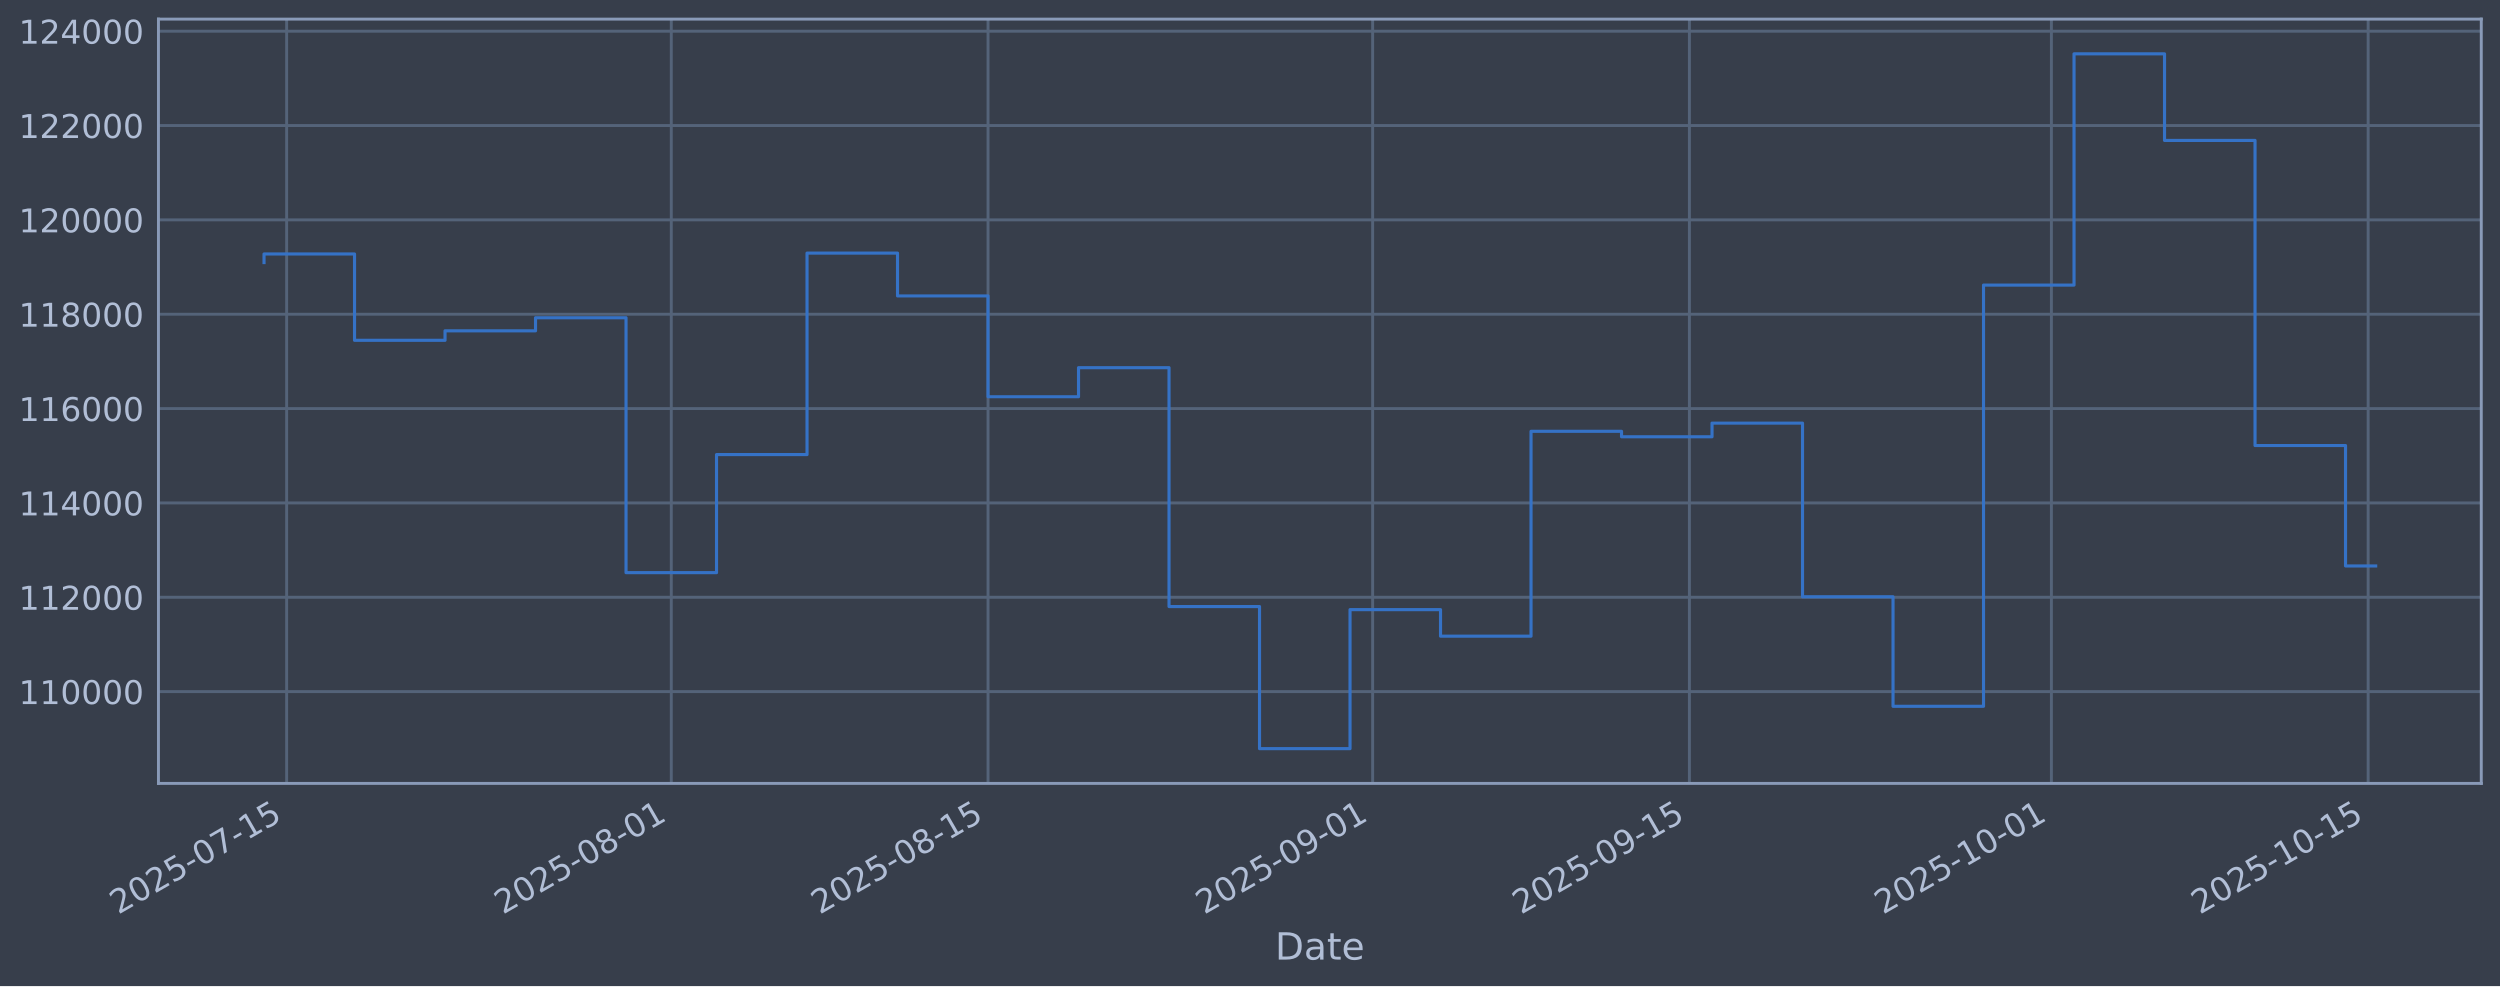
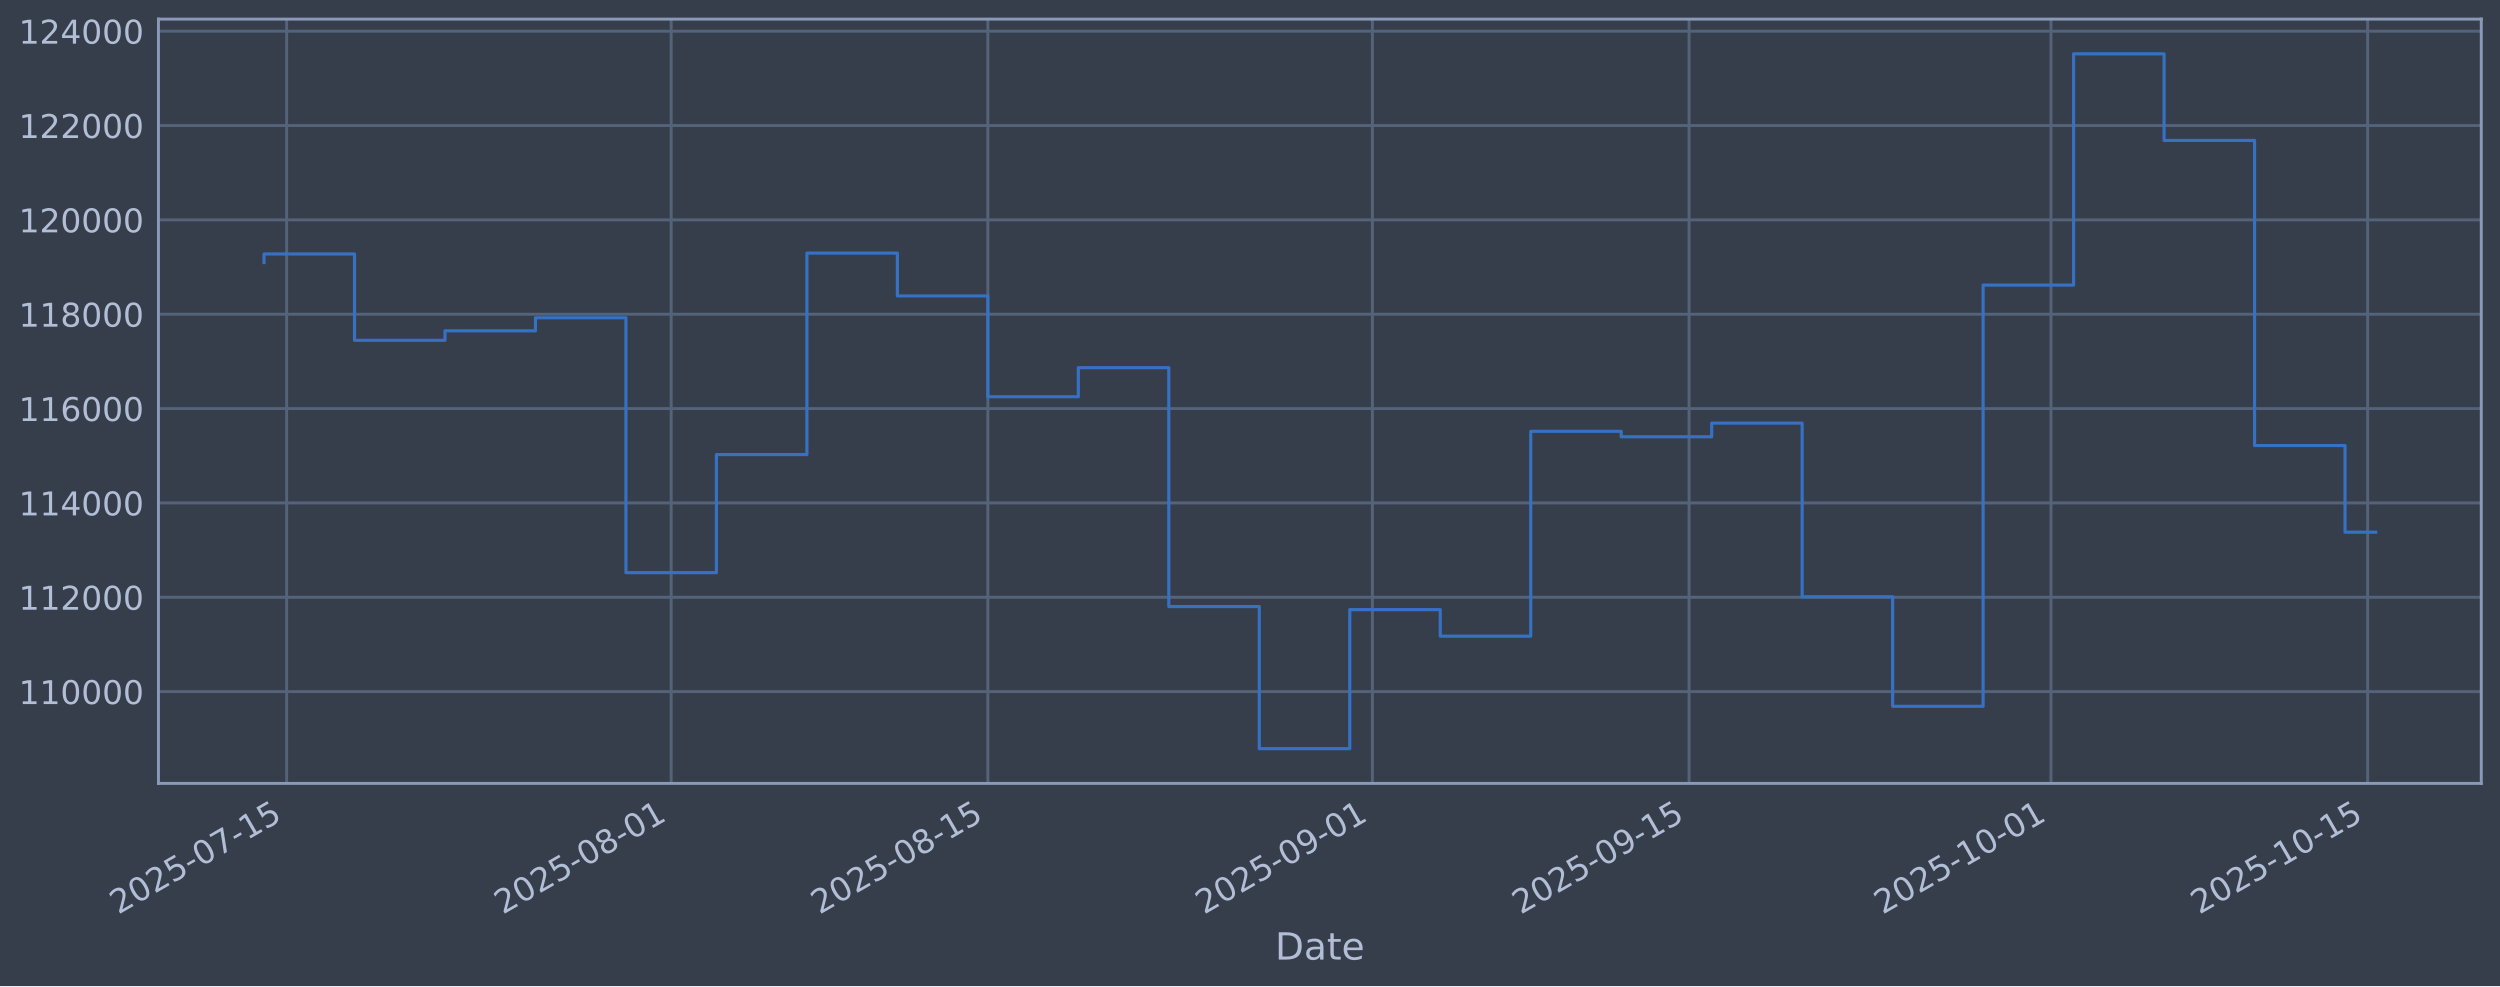
<svg xmlns="http://www.w3.org/2000/svg" xmlns:xlink="http://www.w3.org/1999/xlink" width="960.9pt" height="379.017pt" viewBox="0 0 960.9 379.017" version="1.1">
  <defs>
    <style type="text/css">*{stroke-linejoin: round; stroke-linecap: butt}</style>
  </defs>
  <g id="figure_1">
    <g id="patch_1">
      <path d="M 0 379.017  L 960.9 379.017  L 960.9 0  L 0 0  z " style="fill: #373e4b" />
    </g>
    <g id="axes_1">
      <g id="patch_2">
        <path d="M 60.901 301.107  L 953.701 301.107  L 953.701 7.347  L 60.901 7.347  z " style="fill: #373e4b" />
      </g>
      <g id="matplotlib.axis_1">
        <g id="xtick_1">
          <g id="line2d_1">
-             <path d="M 110.178 301.107  L 110.178 7.347  " clip-path="url(#pd46fa5064b)" style="fill: none; stroke: #546379; stroke-width: 1.12; stroke-linecap: square" />
+             <path d="M 110.176 301.107  L 110.176 7.347  " clip-path="url(#p8149079d3f)" style="fill: none; stroke: #546379; stroke-width: 1.12; stroke-linecap: square" />
          </g>
          <g id="line2d_2" />
          <g id="text_1">
-             <g style="fill: #b1bed6" transform="translate(45.45293 351.6113) rotate(-30) scale(0.126 -0.126)">
+             <g style="fill: #b1bed6" transform="translate(45.45086 351.6113) rotate(-30) scale(0.126 -0.126)">
              <defs>
                <path id="DejaVuSans-32" d="M 1228 531  L 3431 531  L 3431 0  L 469 0  L 469 531  Q 828 903 1448 1529  Q 2069 2156 2228 2338  Q 2531 2678 2651 2914  Q 2772 3150 2772 3378  Q 2772 3750 2511 3984  Q 2250 4219 1831 4219  Q 1534 4219 1204 4116  Q 875 4013 500 3803  L 500 4441  Q 881 4594 1212 4672  Q 1544 4750 1819 4750  Q 2544 4750 2975 4387  Q 3406 4025 3406 3419  Q 3406 3131 3298 2873  Q 3191 2616 2906 2266  Q 2828 2175 2409 1742  Q 1991 1309 1228 531  z " transform="scale(0.015625)" />
                <path id="DejaVuSans-30" d="M 2034 4250  Q 1547 4250 1301 3770  Q 1056 3291 1056 2328  Q 1056 1369 1301 889  Q 1547 409 2034 409  Q 2525 409 2770 889  Q 3016 1369 3016 2328  Q 3016 3291 2770 3770  Q 2525 4250 2034 4250  z M 2034 4750  Q 2819 4750 3233 4129  Q 3647 3509 3647 2328  Q 3647 1150 3233 529  Q 2819 -91 2034 -91  Q 1250 -91 836 529  Q 422 1150 422 2328  Q 422 3509 836 4129  Q 1250 4750 2034 4750  z " transform="scale(0.015625)" />
                <path id="DejaVuSans-35" d="M 691 4666  L 3169 4666  L 3169 4134  L 1269 4134  L 1269 2991  Q 1406 3038 1543 3061  Q 1681 3084 1819 3084  Q 2600 3084 3056 2656  Q 3513 2228 3513 1497  Q 3513 744 3044 326  Q 2575 -91 1722 -91  Q 1428 -91 1123 -41  Q 819 9 494 109  L 494 744  Q 775 591 1075 516  Q 1375 441 1709 441  Q 2250 441 2565 725  Q 2881 1009 2881 1497  Q 2881 1984 2565 2268  Q 2250 2553 1709 2553  Q 1456 2553 1204 2497  Q 953 2441 691 2322  L 691 4666  z " transform="scale(0.015625)" />
                <path id="DejaVuSans-2d" d="M 313 2009  L 1997 2009  L 1997 1497  L 313 1497  L 313 2009  z " transform="scale(0.015625)" />
                <path id="DejaVuSans-37" d="M 525 4666  L 3525 4666  L 3525 4397  L 1831 0  L 1172 0  L 2766 4134  L 525 4134  L 525 4666  z " transform="scale(0.015625)" />
                <path id="DejaVuSans-31" d="M 794 531  L 1825 531  L 1825 4091  L 703 3866  L 703 4441  L 1819 4666  L 2450 4666  L 2450 531  L 3481 531  L 3481 0  L 794 0  L 794 531  z " transform="scale(0.015625)" />
              </defs>
              <use xlink:href="#DejaVuSans-32" />
              <use xlink:href="#DejaVuSans-30" transform="translate(63.62305 0)" />
              <use xlink:href="#DejaVuSans-32" transform="translate(127.2461 0)" />
              <use xlink:href="#DejaVuSans-35" transform="translate(190.8691 0)" />
              <use xlink:href="#DejaVuSans-2d" transform="translate(254.4922 0)" />
              <use xlink:href="#DejaVuSans-30" transform="translate(290.5762 0)" />
              <use xlink:href="#DejaVuSans-37" transform="translate(354.1992 0)" />
              <use xlink:href="#DejaVuSans-2d" transform="translate(417.8223 0)" />
              <use xlink:href="#DejaVuSans-31" transform="translate(453.9062 0)" />
              <use xlink:href="#DejaVuSans-35" transform="translate(517.5293 0)" />
            </g>
          </g>
        </g>
        <g id="xtick_2">
          <g id="line2d_3">
-             <path d="M 258.013 301.107  L 258.013 7.347  " clip-path="url(#pd46fa5064b)" style="fill: none; stroke: #546379; stroke-width: 1.12; stroke-linecap: square" />
+             <path d="M 257.975 301.107  L 257.975 7.347  " clip-path="url(#p8149079d3f)" style="fill: none; stroke: #546379; stroke-width: 1.12; stroke-linecap: square" />
          </g>
          <g id="line2d_4" />
          <g id="text_2">
-             <g style="fill: #b1bed6" transform="translate(193.287 351.6113) rotate(-30) scale(0.126 -0.126)">
+             <g style="fill: #b1bed6" transform="translate(193.2498 351.6113) rotate(-30) scale(0.126 -0.126)">
              <defs>
                <path id="DejaVuSans-38" d="M 2034 2216  Q 1584 2216 1326 1975  Q 1069 1734 1069 1313  Q 1069 891 1326 650  Q 1584 409 2034 409  Q 2484 409 2743 651  Q 3003 894 3003 1313  Q 3003 1734 2745 1975  Q 2488 2216 2034 2216  z M 1403 2484  Q 997 2584 770 2862  Q 544 3141 544 3541  Q 544 4100 942 4425  Q 1341 4750 2034 4750  Q 2731 4750 3128 4425  Q 3525 4100 3525 3541  Q 3525 3141 3298 2862  Q 3072 2584 2669 2484  Q 3125 2378 3379 2068  Q 3634 1759 3634 1313  Q 3634 634 3220 271  Q 2806 -91 2034 -91  Q 1263 -91 848 271  Q 434 634 434 1313  Q 434 1759 690 2068  Q 947 2378 1403 2484  z M 1172 3481  Q 1172 3119 1398 2916  Q 1625 2713 2034 2713  Q 2441 2713 2670 2916  Q 2900 3119 2900 3481  Q 2900 3844 2670 4047  Q 2441 4250 2034 4250  Q 1625 4250 1398 4047  Q 1172 3844 1172 3481  z " transform="scale(0.015625)" />
              </defs>
              <use xlink:href="#DejaVuSans-32" />
              <use xlink:href="#DejaVuSans-30" transform="translate(63.62305 0)" />
              <use xlink:href="#DejaVuSans-32" transform="translate(127.2461 0)" />
              <use xlink:href="#DejaVuSans-35" transform="translate(190.8691 0)" />
              <use xlink:href="#DejaVuSans-2d" transform="translate(254.4922 0)" />
              <use xlink:href="#DejaVuSans-30" transform="translate(290.5762 0)" />
              <use xlink:href="#DejaVuSans-38" transform="translate(354.1992 0)" />
              <use xlink:href="#DejaVuSans-2d" transform="translate(417.8223 0)" />
              <use xlink:href="#DejaVuSans-30" transform="translate(453.9062 0)" />
              <use xlink:href="#DejaVuSans-31" transform="translate(517.5293 0)" />
            </g>
          </g>
        </g>
        <g id="xtick_3">
          <g id="line2d_5">
-             <path d="M 379.758 301.107  L 379.758 7.347  " clip-path="url(#pd46fa5064b)" style="fill: none; stroke: #546379; stroke-width: 1.12; stroke-linecap: square" />
+             <path d="M 379.692 301.107  L 379.692 7.347  " clip-path="url(#p8149079d3f)" style="fill: none; stroke: #546379; stroke-width: 1.12; stroke-linecap: square" />
          </g>
          <g id="line2d_6" />
          <g id="text_3">
-             <g style="fill: #b1bed6" transform="translate(315.0328 351.6113) rotate(-30) scale(0.126 -0.126)">
+             <g style="fill: #b1bed6" transform="translate(314.9665 351.6113) rotate(-30) scale(0.126 -0.126)">
              <use xlink:href="#DejaVuSans-32" />
              <use xlink:href="#DejaVuSans-30" transform="translate(63.62305 0)" />
              <use xlink:href="#DejaVuSans-32" transform="translate(127.2461 0)" />
              <use xlink:href="#DejaVuSans-35" transform="translate(190.8691 0)" />
              <use xlink:href="#DejaVuSans-2d" transform="translate(254.4922 0)" />
              <use xlink:href="#DejaVuSans-30" transform="translate(290.5762 0)" />
              <use xlink:href="#DejaVuSans-38" transform="translate(354.1992 0)" />
              <use xlink:href="#DejaVuSans-2d" transform="translate(417.8223 0)" />
              <use xlink:href="#DejaVuSans-31" transform="translate(453.9062 0)" />
              <use xlink:href="#DejaVuSans-35" transform="translate(517.5293 0)" />
            </g>
          </g>
        </g>
        <g id="xtick_4">
          <g id="line2d_7">
-             <path d="M 527.592 301.107  L 527.592 7.347  " clip-path="url(#pd46fa5064b)" style="fill: none; stroke: #546379; stroke-width: 1.12; stroke-linecap: square" />
+             <path d="M 527.491 301.107  L 527.491 7.347  " clip-path="url(#p8149079d3f)" style="fill: none; stroke: #546379; stroke-width: 1.12; stroke-linecap: square" />
          </g>
          <g id="line2d_8" />
          <g id="text_4">
-             <g style="fill: #b1bed6" transform="translate(462.8669 351.6113) rotate(-30) scale(0.126 -0.126)">
+             <g style="fill: #b1bed6" transform="translate(462.7654 351.6113) rotate(-30) scale(0.126 -0.126)">
              <defs>
                <path id="DejaVuSans-39" d="M 703 97  L 703 672  Q 941 559 1184 500  Q 1428 441 1663 441  Q 2288 441 2617 861  Q 2947 1281 2994 2138  Q 2813 1869 2534 1725  Q 2256 1581 1919 1581  Q 1219 1581 811 2004  Q 403 2428 403 3163  Q 403 3881 828 4315  Q 1253 4750 1959 4750  Q 2769 4750 3195 4129  Q 3622 3509 3622 2328  Q 3622 1225 3098 567  Q 2575 -91 1691 -91  Q 1453 -91 1209 -44  Q 966 3 703 97  z M 1959 2075  Q 2384 2075 2632 2365  Q 2881 2656 2881 3163  Q 2881 3666 2632 3958  Q 2384 4250 1959 4250  Q 1534 4250 1286 3958  Q 1038 3666 1038 3163  Q 1038 2656 1286 2365  Q 1534 2075 1959 2075  z " transform="scale(0.015625)" />
              </defs>
              <use xlink:href="#DejaVuSans-32" />
              <use xlink:href="#DejaVuSans-30" transform="translate(63.62305 0)" />
              <use xlink:href="#DejaVuSans-32" transform="translate(127.2461 0)" />
              <use xlink:href="#DejaVuSans-35" transform="translate(190.8691 0)" />
              <use xlink:href="#DejaVuSans-2d" transform="translate(254.4922 0)" />
              <use xlink:href="#DejaVuSans-30" transform="translate(290.5762 0)" />
              <use xlink:href="#DejaVuSans-39" transform="translate(354.1992 0)" />
              <use xlink:href="#DejaVuSans-2d" transform="translate(417.8223 0)" />
              <use xlink:href="#DejaVuSans-30" transform="translate(453.9062 0)" />
              <use xlink:href="#DejaVuSans-31" transform="translate(517.5293 0)" />
            </g>
          </g>
        </g>
        <g id="xtick_5">
          <g id="line2d_9">
-             <path d="M 649.338 301.107  L 649.338 7.347  " clip-path="url(#pd46fa5064b)" style="fill: none; stroke: #546379; stroke-width: 1.12; stroke-linecap: square" />
+             <path d="M 649.208 301.107  L 649.208 7.347  " clip-path="url(#p8149079d3f)" style="fill: none; stroke: #546379; stroke-width: 1.12; stroke-linecap: square" />
          </g>
          <g id="line2d_10" />
          <g id="text_5">
-             <g style="fill: #b1bed6" transform="translate(584.6126 351.6113) rotate(-30) scale(0.126 -0.126)">
+             <g style="fill: #b1bed6" transform="translate(584.4821 351.6113) rotate(-30) scale(0.126 -0.126)">
              <use xlink:href="#DejaVuSans-32" />
              <use xlink:href="#DejaVuSans-30" transform="translate(63.62305 0)" />
              <use xlink:href="#DejaVuSans-32" transform="translate(127.2461 0)" />
              <use xlink:href="#DejaVuSans-35" transform="translate(190.8691 0)" />
              <use xlink:href="#DejaVuSans-2d" transform="translate(254.4922 0)" />
              <use xlink:href="#DejaVuSans-30" transform="translate(290.5762 0)" />
              <use xlink:href="#DejaVuSans-39" transform="translate(354.1992 0)" />
              <use xlink:href="#DejaVuSans-2d" transform="translate(417.8223 0)" />
              <use xlink:href="#DejaVuSans-31" transform="translate(453.9062 0)" />
              <use xlink:href="#DejaVuSans-35" transform="translate(517.5293 0)" />
            </g>
          </g>
        </g>
        <g id="xtick_6">
          <g id="line2d_11">
-             <path d="M 788.476 301.107  L 788.476 7.347  " clip-path="url(#pd46fa5064b)" style="fill: none; stroke: #546379; stroke-width: 1.12; stroke-linecap: square" />
+             <path d="M 788.312 301.107  L 788.312 7.347  " clip-path="url(#p8149079d3f)" style="fill: none; stroke: #546379; stroke-width: 1.12; stroke-linecap: square" />
          </g>
          <g id="line2d_12" />
          <g id="text_6">
-             <g style="fill: #b1bed6" transform="translate(723.7506 351.6113) rotate(-30) scale(0.126 -0.126)">
+             <g style="fill: #b1bed6" transform="translate(723.5869 351.6113) rotate(-30) scale(0.126 -0.126)">
              <use xlink:href="#DejaVuSans-32" />
              <use xlink:href="#DejaVuSans-30" transform="translate(63.62305 0)" />
              <use xlink:href="#DejaVuSans-32" transform="translate(127.2461 0)" />
              <use xlink:href="#DejaVuSans-35" transform="translate(190.8691 0)" />
              <use xlink:href="#DejaVuSans-2d" transform="translate(254.4922 0)" />
              <use xlink:href="#DejaVuSans-31" transform="translate(290.5762 0)" />
              <use xlink:href="#DejaVuSans-30" transform="translate(354.1992 0)" />
              <use xlink:href="#DejaVuSans-2d" transform="translate(417.8223 0)" />
              <use xlink:href="#DejaVuSans-30" transform="translate(453.9062 0)" />
              <use xlink:href="#DejaVuSans-31" transform="translate(517.5293 0)" />
            </g>
          </g>
        </g>
        <g id="xtick_7">
          <g id="line2d_13">
-             <path d="M 910.222 301.107  L 910.222 7.347  " clip-path="url(#pd46fa5064b)" style="fill: none; stroke: #546379; stroke-width: 1.12; stroke-linecap: square" />
+             <path d="M 910.029 301.107  L 910.029 7.347  " clip-path="url(#p8149079d3f)" style="fill: none; stroke: #546379; stroke-width: 1.12; stroke-linecap: square" />
          </g>
          <g id="line2d_14" />
          <g id="text_7">
-             <g style="fill: #b1bed6" transform="translate(845.4963 351.6113) rotate(-30) scale(0.126 -0.126)">
+             <g style="fill: #b1bed6" transform="translate(845.3037 351.6113) rotate(-30) scale(0.126 -0.126)">
              <use xlink:href="#DejaVuSans-32" />
              <use xlink:href="#DejaVuSans-30" transform="translate(63.62305 0)" />
              <use xlink:href="#DejaVuSans-32" transform="translate(127.2461 0)" />
              <use xlink:href="#DejaVuSans-35" transform="translate(190.8691 0)" />
              <use xlink:href="#DejaVuSans-2d" transform="translate(254.4922 0)" />
              <use xlink:href="#DejaVuSans-31" transform="translate(290.5762 0)" />
              <use xlink:href="#DejaVuSans-30" transform="translate(354.1992 0)" />
              <use xlink:href="#DejaVuSans-2d" transform="translate(417.8223 0)" />
              <use xlink:href="#DejaVuSans-31" transform="translate(453.9062 0)" />
              <use xlink:href="#DejaVuSans-35" transform="translate(517.5293 0)" />
            </g>
          </g>
        </g>
        <g id="text_8">
          <g style="fill: #b1bed6" transform="translate(490.0914 368.8224) scale(0.144 -0.144)">
            <defs>
              <path id="DejaVuSans-44" d="M 1259 4147  L 1259 519  L 2022 519  Q 2988 519 3436 956  Q 3884 1394 3884 2338  Q 3884 3275 3436 3711  Q 2988 4147 2022 4147  L 1259 4147  z M 628 4666  L 1925 4666  Q 3281 4666 3915 4102  Q 4550 3538 4550 2338  Q 4550 1131 3912 565  Q 3275 0 1925 0  L 628 0  L 628 4666  z " transform="scale(0.015625)" />
              <path id="DejaVuSans-61" d="M 2194 1759  Q 1497 1759 1228 1600  Q 959 1441 959 1056  Q 959 750 1161 570  Q 1363 391 1709 391  Q 2188 391 2477 730  Q 2766 1069 2766 1631  L 2766 1759  L 2194 1759  z M 3341 1997  L 3341 0  L 2766 0  L 2766 531  Q 2569 213 2275 61  Q 1981 -91 1556 -91  Q 1019 -91 701 211  Q 384 513 384 1019  Q 384 1609 779 1909  Q 1175 2209 1959 2209  L 2766 2209  L 2766 2266  Q 2766 2663 2505 2880  Q 2244 3097 1772 3097  Q 1472 3097 1187 3025  Q 903 2953 641 2809  L 641 3341  Q 956 3463 1253 3523  Q 1550 3584 1831 3584  Q 2591 3584 2966 3190  Q 3341 2797 3341 1997  z " transform="scale(0.015625)" />
              <path id="DejaVuSans-74" d="M 1172 4494  L 1172 3500  L 2356 3500  L 2356 3053  L 1172 3053  L 1172 1153  Q 1172 725 1289 603  Q 1406 481 1766 481  L 2356 481  L 2356 0  L 1766 0  Q 1100 0 847 248  Q 594 497 594 1153  L 594 3053  L 172 3053  L 172 3500  L 594 3500  L 594 4494  L 1172 4494  z " transform="scale(0.015625)" />
              <path id="DejaVuSans-65" d="M 3597 1894  L 3597 1613  L 953 1613  Q 991 1019 1311 708  Q 1631 397 2203 397  Q 2534 397 2845 478  Q 3156 559 3463 722  L 3463 178  Q 3153 47 2828 -22  Q 2503 -91 2169 -91  Q 1331 -91 842 396  Q 353 884 353 1716  Q 353 2575 817 3079  Q 1281 3584 2069 3584  Q 2775 3584 3186 3129  Q 3597 2675 3597 1894  z M 3022 2063  Q 3016 2534 2758 2815  Q 2500 3097 2075 3097  Q 1594 3097 1305 2825  Q 1016 2553 972 2059  L 3022 2063  z " transform="scale(0.015625)" />
            </defs>
            <use xlink:href="#DejaVuSans-44" />
            <use xlink:href="#DejaVuSans-61" transform="translate(77.00195 0)" />
            <use xlink:href="#DejaVuSans-74" transform="translate(138.2812 0)" />
            <use xlink:href="#DejaVuSans-65" transform="translate(177.4902 0)" />
          </g>
        </g>
      </g>
      <g id="matplotlib.axis_2">
        <g id="ytick_1">
          <g id="line2d_15">
-             <path d="M 60.901 265.829  L 953.701 265.829  " clip-path="url(#pd46fa5064b)" style="fill: none; stroke: #546379; stroke-width: 1.12; stroke-linecap: square" />
+             <path d="M 60.901 265.829  L 953.701 265.829  " clip-path="url(#p8149079d3f)" style="fill: none; stroke: #546379; stroke-width: 1.12; stroke-linecap: square" />
          </g>
          <g id="line2d_16" />
          <g id="text_9">
            <g style="fill: #b1bed6" transform="translate(7.2 270.6164) scale(0.126 -0.126)">
              <use xlink:href="#DejaVuSans-31" />
              <use xlink:href="#DejaVuSans-31" transform="translate(63.62305 0)" />
              <use xlink:href="#DejaVuSans-30" transform="translate(127.2461 0)" />
              <use xlink:href="#DejaVuSans-30" transform="translate(190.8691 0)" />
              <use xlink:href="#DejaVuSans-30" transform="translate(254.4922 0)" />
              <use xlink:href="#DejaVuSans-30" transform="translate(318.1152 0)" />
            </g>
          </g>
        </g>
        <g id="ytick_2">
          <g id="line2d_17">
-             <path d="M 60.901 229.566  L 953.701 229.566  " clip-path="url(#pd46fa5064b)" style="fill: none; stroke: #546379; stroke-width: 1.12; stroke-linecap: square" />
+             <path d="M 60.901 229.566  L 953.701 229.566  " clip-path="url(#p8149079d3f)" style="fill: none; stroke: #546379; stroke-width: 1.12; stroke-linecap: square" />
          </g>
          <g id="line2d_18" />
          <g id="text_10">
            <g style="fill: #b1bed6" transform="translate(7.2 234.3532) scale(0.126 -0.126)">
              <use xlink:href="#DejaVuSans-31" />
              <use xlink:href="#DejaVuSans-31" transform="translate(63.62305 0)" />
              <use xlink:href="#DejaVuSans-32" transform="translate(127.2461 0)" />
              <use xlink:href="#DejaVuSans-30" transform="translate(190.8691 0)" />
              <use xlink:href="#DejaVuSans-30" transform="translate(254.4922 0)" />
              <use xlink:href="#DejaVuSans-30" transform="translate(318.1152 0)" />
            </g>
          </g>
        </g>
        <g id="ytick_3">
          <g id="line2d_19">
-             <path d="M 60.901 193.303  L 953.701 193.303  " clip-path="url(#pd46fa5064b)" style="fill: none; stroke: #546379; stroke-width: 1.12; stroke-linecap: square" />
+             <path d="M 60.901 193.303  L 953.701 193.303  " clip-path="url(#p8149079d3f)" style="fill: none; stroke: #546379; stroke-width: 1.12; stroke-linecap: square" />
          </g>
          <g id="line2d_20" />
          <g id="text_11">
            <g style="fill: #b1bed6" transform="translate(7.2 198.09) scale(0.126 -0.126)">
              <defs>
                <path id="DejaVuSans-34" d="M 2419 4116  L 825 1625  L 2419 1625  L 2419 4116  z M 2253 4666  L 3047 4666  L 3047 1625  L 3713 1625  L 3713 1100  L 3047 1100  L 3047 0  L 2419 0  L 2419 1100  L 313 1100  L 313 1709  L 2253 4666  z " transform="scale(0.015625)" />
              </defs>
              <use xlink:href="#DejaVuSans-31" />
              <use xlink:href="#DejaVuSans-31" transform="translate(63.62305 0)" />
              <use xlink:href="#DejaVuSans-34" transform="translate(127.2461 0)" />
              <use xlink:href="#DejaVuSans-30" transform="translate(190.8691 0)" />
              <use xlink:href="#DejaVuSans-30" transform="translate(254.4922 0)" />
              <use xlink:href="#DejaVuSans-30" transform="translate(318.1152 0)" />
            </g>
          </g>
        </g>
        <g id="ytick_4">
          <g id="line2d_21">
-             <path d="M 60.901 157.04  L 953.701 157.04  " clip-path="url(#pd46fa5064b)" style="fill: none; stroke: #546379; stroke-width: 1.12; stroke-linecap: square" />
+             <path d="M 60.901 157.04  L 953.701 157.04  " clip-path="url(#p8149079d3f)" style="fill: none; stroke: #546379; stroke-width: 1.12; stroke-linecap: square" />
          </g>
          <g id="line2d_22" />
          <g id="text_12">
            <g style="fill: #b1bed6" transform="translate(7.2 161.8268) scale(0.126 -0.126)">
              <defs>
                <path id="DejaVuSans-36" d="M 2113 2584  Q 1688 2584 1439 2293  Q 1191 2003 1191 1497  Q 1191 994 1439 701  Q 1688 409 2113 409  Q 2538 409 2786 701  Q 3034 994 3034 1497  Q 3034 2003 2786 2293  Q 2538 2584 2113 2584  z M 3366 4563  L 3366 3988  Q 3128 4100 2886 4159  Q 2644 4219 2406 4219  Q 1781 4219 1451 3797  Q 1122 3375 1075 2522  Q 1259 2794 1537 2939  Q 1816 3084 2150 3084  Q 2853 3084 3261 2657  Q 3669 2231 3669 1497  Q 3669 778 3244 343  Q 2819 -91 2113 -91  Q 1303 -91 875 529  Q 447 1150 447 2328  Q 447 3434 972 4092  Q 1497 4750 2381 4750  Q 2619 4750 2861 4703  Q 3103 4656 3366 4563  z " transform="scale(0.015625)" />
              </defs>
              <use xlink:href="#DejaVuSans-31" />
              <use xlink:href="#DejaVuSans-31" transform="translate(63.62305 0)" />
              <use xlink:href="#DejaVuSans-36" transform="translate(127.2461 0)" />
              <use xlink:href="#DejaVuSans-30" transform="translate(190.8691 0)" />
              <use xlink:href="#DejaVuSans-30" transform="translate(254.4922 0)" />
              <use xlink:href="#DejaVuSans-30" transform="translate(318.1152 0)" />
            </g>
          </g>
        </g>
        <g id="ytick_5">
          <g id="line2d_23">
-             <path d="M 60.901 120.777  L 953.701 120.777  " clip-path="url(#pd46fa5064b)" style="fill: none; stroke: #546379; stroke-width: 1.12; stroke-linecap: square" />
+             <path d="M 60.901 120.777  L 953.701 120.777  " clip-path="url(#p8149079d3f)" style="fill: none; stroke: #546379; stroke-width: 1.12; stroke-linecap: square" />
          </g>
          <g id="line2d_24" />
          <g id="text_13">
            <g style="fill: #b1bed6" transform="translate(7.2 125.5636) scale(0.126 -0.126)">
              <use xlink:href="#DejaVuSans-31" />
              <use xlink:href="#DejaVuSans-31" transform="translate(63.62305 0)" />
              <use xlink:href="#DejaVuSans-38" transform="translate(127.2461 0)" />
              <use xlink:href="#DejaVuSans-30" transform="translate(190.8691 0)" />
              <use xlink:href="#DejaVuSans-30" transform="translate(254.4922 0)" />
              <use xlink:href="#DejaVuSans-30" transform="translate(318.1152 0)" />
            </g>
          </g>
        </g>
        <g id="ytick_6">
          <g id="line2d_25">
-             <path d="M 60.901 84.513  L 953.701 84.513  " clip-path="url(#pd46fa5064b)" style="fill: none; stroke: #546379; stroke-width: 1.12; stroke-linecap: square" />
+             <path d="M 60.901 84.513  L 953.701 84.513  " clip-path="url(#p8149079d3f)" style="fill: none; stroke: #546379; stroke-width: 1.12; stroke-linecap: square" />
          </g>
          <g id="line2d_26" />
          <g id="text_14">
            <g style="fill: #b1bed6" transform="translate(7.2 89.30043) scale(0.126 -0.126)">
              <use xlink:href="#DejaVuSans-31" />
              <use xlink:href="#DejaVuSans-32" transform="translate(63.62305 0)" />
              <use xlink:href="#DejaVuSans-30" transform="translate(127.2461 0)" />
              <use xlink:href="#DejaVuSans-30" transform="translate(190.8691 0)" />
              <use xlink:href="#DejaVuSans-30" transform="translate(254.4922 0)" />
              <use xlink:href="#DejaVuSans-30" transform="translate(318.1152 0)" />
            </g>
          </g>
        </g>
        <g id="ytick_7">
          <g id="line2d_27">
-             <path d="M 60.901 48.25  L 953.701 48.25  " clip-path="url(#pd46fa5064b)" style="fill: none; stroke: #546379; stroke-width: 1.12; stroke-linecap: square" />
+             <path d="M 60.901 48.25  L 953.701 48.25  " clip-path="url(#p8149079d3f)" style="fill: none; stroke: #546379; stroke-width: 1.12; stroke-linecap: square" />
          </g>
          <g id="line2d_28" />
          <g id="text_15">
            <g style="fill: #b1bed6" transform="translate(7.2 53.03723) scale(0.126 -0.126)">
              <use xlink:href="#DejaVuSans-31" />
              <use xlink:href="#DejaVuSans-32" transform="translate(63.62305 0)" />
              <use xlink:href="#DejaVuSans-32" transform="translate(127.2461 0)" />
              <use xlink:href="#DejaVuSans-30" transform="translate(190.8691 0)" />
              <use xlink:href="#DejaVuSans-30" transform="translate(254.4922 0)" />
              <use xlink:href="#DejaVuSans-30" transform="translate(318.1152 0)" />
            </g>
          </g>
        </g>
        <g id="ytick_8">
          <g id="line2d_29">
-             <path d="M 60.901 11.987  L 953.701 11.987  " clip-path="url(#pd46fa5064b)" style="fill: none; stroke: #546379; stroke-width: 1.12; stroke-linecap: square" />
+             <path d="M 60.901 11.987  L 953.701 11.987  " clip-path="url(#p8149079d3f)" style="fill: none; stroke: #546379; stroke-width: 1.12; stroke-linecap: square" />
          </g>
          <g id="line2d_30" />
          <g id="text_16">
            <g style="fill: #b1bed6" transform="translate(7.2 16.77403) scale(0.126 -0.126)">
              <use xlink:href="#DejaVuSans-31" />
              <use xlink:href="#DejaVuSans-32" transform="translate(63.62305 0)" />
              <use xlink:href="#DejaVuSans-34" transform="translate(127.2461 0)" />
              <use xlink:href="#DejaVuSans-30" transform="translate(190.8691 0)" />
              <use xlink:href="#DejaVuSans-30" transform="translate(254.4922 0)" />
              <use xlink:href="#DejaVuSans-30" transform="translate(318.1152 0)" />
            </g>
          </g>
        </g>
      </g>
      <g id="line2d_31">
-         <path d="M 101.482 100.915  L 101.482 97.625  L 136.267 97.625  L 136.267 130.807  L 171.051 130.807  L 171.051 127.153  L 205.836 127.153  L 205.836 122.127  L 240.62 122.127  L 240.62 220.107  L 275.405 220.107  L 275.405 174.728  L 310.189 174.728  L 310.189 97.289  L 344.974 97.289  L 344.974 113.743  L 379.758 113.743  L 379.758 152.487  L 414.543 152.487  L 414.543 141.321  L 449.327 141.321  L 449.327 233.129  L 484.112 233.129  L 484.112 287.754  L 518.896 287.754  L 518.896 234.325  L 553.681 234.325  L 553.681 244.516  L 588.465 244.516  L 588.465 165.785  L 623.25 165.785  L 623.25 167.875  L 658.034 167.875  L 658.034 162.635  L 692.819 162.635  L 692.819 229.38  L 727.603 229.38  L 727.603 271.471  L 762.388 271.471  L 762.388 109.577  L 797.172 109.577  L 797.172 20.7  L 831.957 20.7  L 831.957 53.973  L 866.741 53.973  L 866.741 171.246  L 901.526 171.246  L 901.526 217.527  L 913.119 217.527  " clip-path="url(#pd46fa5064b)" style="fill: none; stroke: #3572c6; stroke-width: 1.2; stroke-linecap: square" />
+         <path d="M 101.482 100.915  L 101.482 97.625  L 136.259 97.625  L 136.259 130.807  L 171.035 130.807  L 171.035 127.153  L 205.811 127.153  L 205.811 122.127  L 240.587 122.127  L 240.587 220.107  L 275.363 220.107  L 275.363 174.728  L 310.14 174.728  L 310.14 97.289  L 344.916 97.289  L 344.916 113.743  L 379.692 113.743  L 379.692 152.487  L 414.468 152.487  L 414.468 141.321  L 449.244 141.321  L 449.244 233.129  L 484.021 233.129  L 484.021 287.754  L 518.797 287.754  L 518.797 234.325  L 553.573 234.325  L 553.573 244.516  L 588.349 244.516  L 588.349 165.785  L 623.125 165.785  L 623.125 167.875  L 657.902 167.875  L 657.902 162.635  L 692.678 162.635  L 692.678 229.38  L 727.454 229.38  L 727.454 271.471  L 762.23 271.471  L 762.23 109.577  L 797.006 109.577  L 797.006 20.7  L 831.783 20.7  L 831.783 53.973  L 866.559 53.973  L 866.559 171.246  L 901.335 171.246  L 901.335 204.54  L 913.119 204.54  " clip-path="url(#p8149079d3f)" style="fill: none; stroke: #3572c6; stroke-width: 1.2; stroke-linecap: square" />
      </g>
      <g id="patch_3">
        <path d="M 60.901 301.107  L 60.901 7.347  " style="fill: none; stroke: #899ab8; stroke-width: 1.12; stroke-linejoin: miter; stroke-linecap: square" />
      </g>
      <g id="patch_4">
        <path d="M 953.701 301.107  L 953.701 7.347  " style="fill: none; stroke: #899ab8; stroke-width: 1.12; stroke-linejoin: miter; stroke-linecap: square" />
      </g>
      <g id="patch_5">
        <path d="M 60.901 301.107  L 953.701 301.107  " style="fill: none; stroke: #899ab8; stroke-width: 1.12; stroke-linejoin: miter; stroke-linecap: square" />
      </g>
      <g id="patch_6">
        <path d="M 60.901 7.347  L 953.701 7.347  " style="fill: none; stroke: #899ab8; stroke-width: 1.12; stroke-linejoin: miter; stroke-linecap: square" />
      </g>
    </g>
  </g>
  <defs>
-     <clipPath id="pd46fa5064b">
+     <clipPath id="p8149079d3f">
      <rect x="60.901" y="7.347" width="892.8" height="293.76" />
    </clipPath>
  </defs>
</svg>
